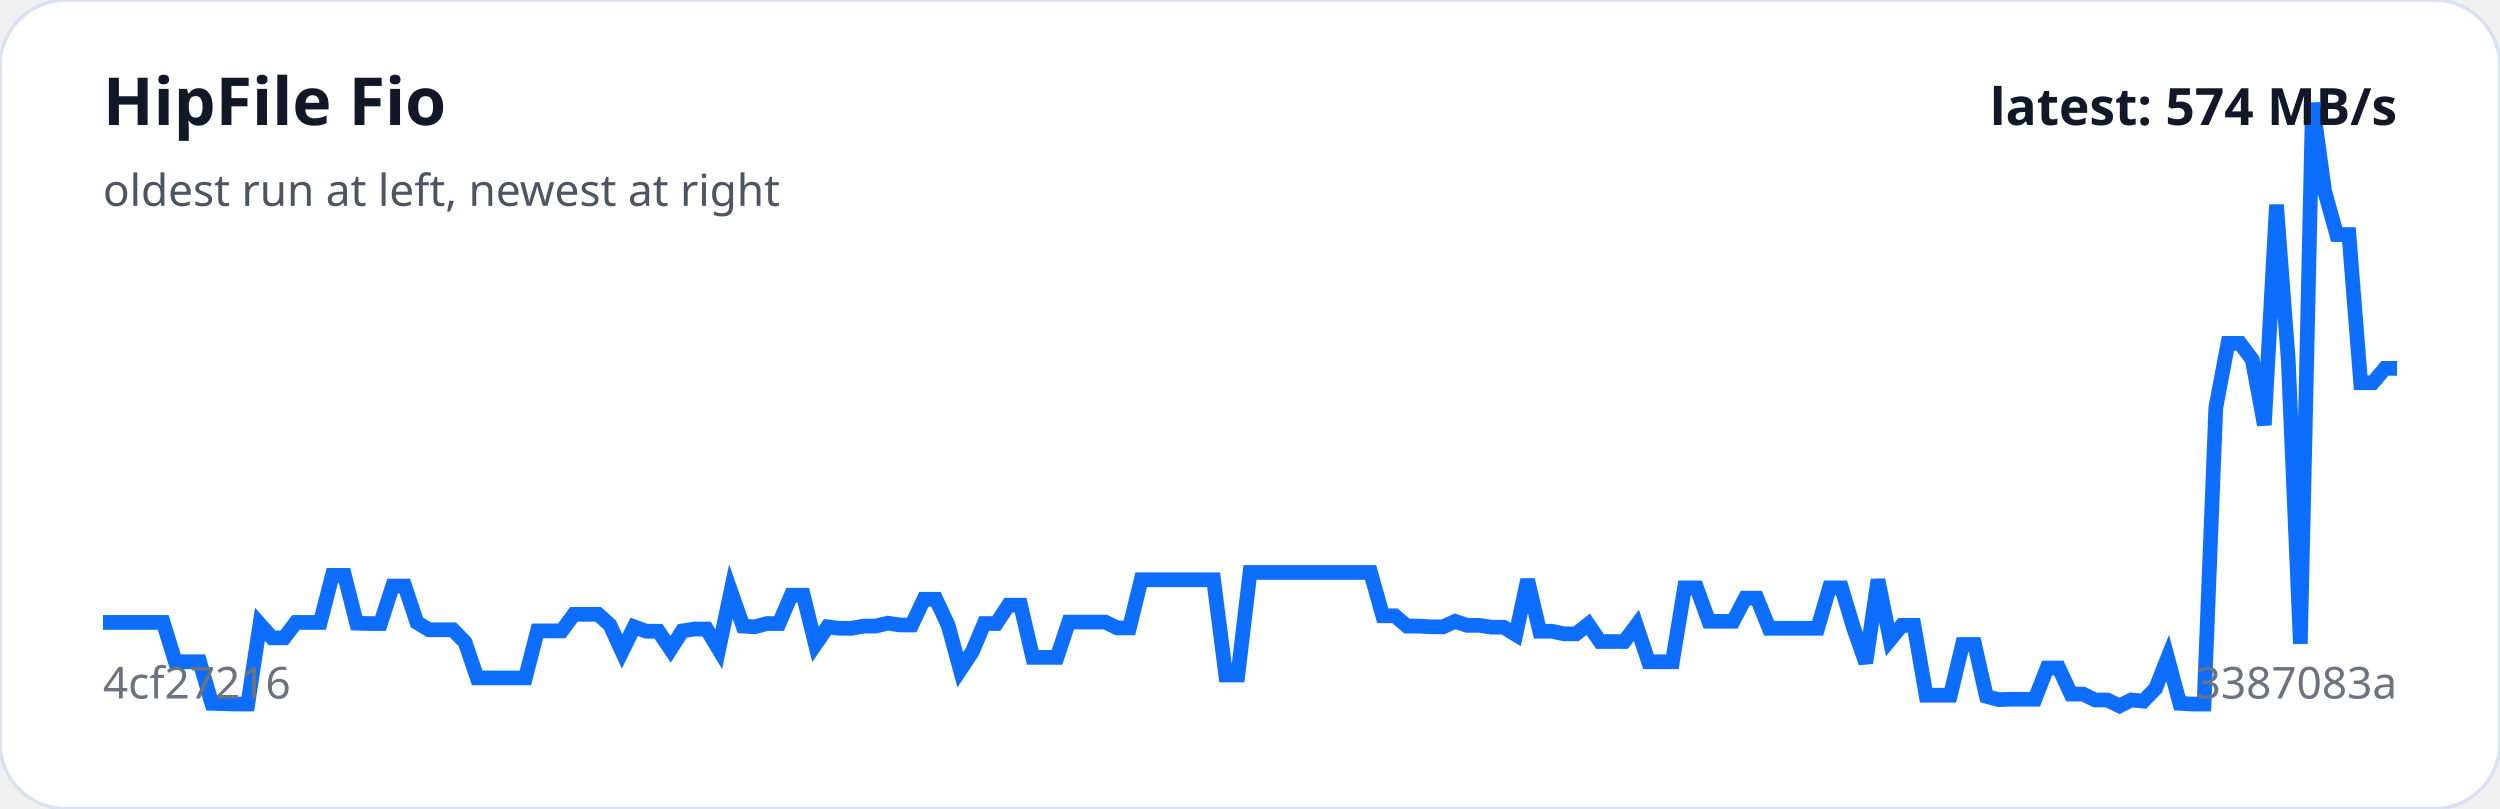
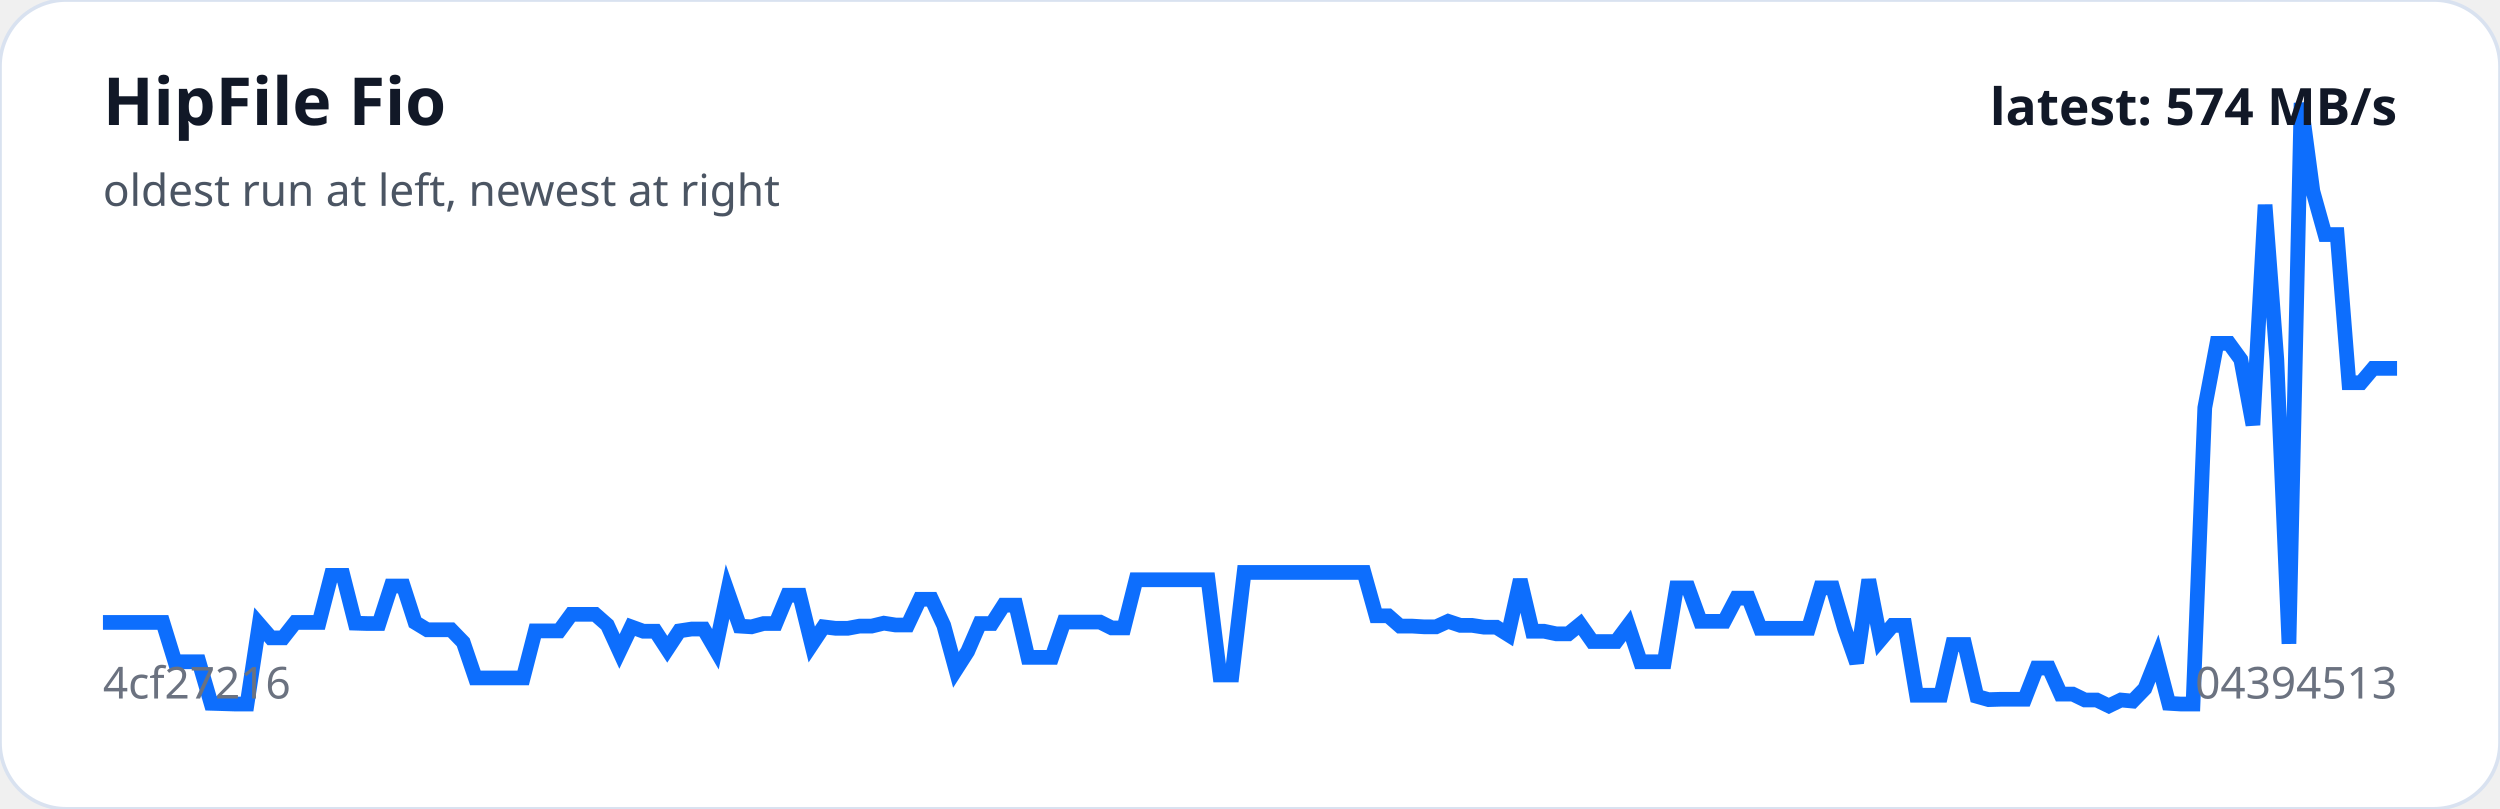
<svg xmlns="http://www.w3.org/2000/svg" viewBox="0 0 680 220" width="100%" role="img" aria-label="HipFile Fio trend">
  <rect width="100%" height="100%" rx="18" fill="#ffffff" stroke="#d9e2f0" />
-   <polyline fill="none" stroke="#0d6efd" stroke-width="4" points="28.0,169.3 31.3,169.3 34.6,169.3 37.9,169.3 41.1,169.3 44.4,169.3 47.7,180.0 51.0,180.0 54.3,180.0 57.6,191.3 60.8,191.4 64.1,191.5 67.4,191.5 70.7,169.8 74.0,173.5 77.3,173.5 80.5,169.3 83.8,169.3 87.1,169.3 90.4,156.5 93.7,156.5 97.0,169.5 100.3,169.6 103.5,169.6 106.8,159.4 110.1,159.4 113.4,169.3 116.7,171.3 120.0,171.3 123.2,171.3 126.5,174.7 129.8,184.4 133.1,184.4 136.4,184.4 139.7,184.4 142.9,184.4 146.2,171.6 149.5,171.6 152.8,171.6 156.1,167.1 159.4,167.1 162.7,167.1 165.9,170.0 169.2,177.2 172.5,170.5 175.8,171.7 179.1,171.7 182.4,176.6 185.6,171.6 188.9,171.1 192.2,171.1 195.5,176.6 198.8,160.9 202.1,170.3 205.3,170.5 208.6,169.6 211.9,169.6 215.2,161.9 218.5,161.9 221.8,175.3 225.1,170.5 228.3,170.9 231.6,170.9 234.9,170.3 238.2,170.3 241.5,169.5 244.8,170.0 248.0,170.0 251.3,163.0 254.6,163.0 257.9,170.1 261.2,182.2 264.5,177.2 267.7,169.6 271.0,169.6 274.3,164.6 277.6,164.6 280.9,178.8 284.2,178.8 287.5,178.8 290.7,169.2 294.0,169.2 297.3,169.2 300.6,169.2 303.9,170.8 307.2,170.8 310.4,157.7 313.7,157.7 317.0,157.7 320.3,157.7 323.6,157.7 326.9,157.7 330.1,157.7 333.4,183.6 336.7,183.6 340.0,155.7 343.3,155.7 346.6,155.7 349.9,155.7 353.1,155.7 356.4,155.7 359.7,155.7 363.0,155.7 366.3,155.7 369.6,155.7 372.8,155.7 376.1,167.5 379.4,167.5 382.7,170.3 386.0,170.3 389.3,170.5 392.5,170.5 395.8,169.0 399.1,170.1 402.4,170.1 405.7,170.6 409.0,170.6 412.3,172.6 415.5,157.7 418.8,171.7 422.1,171.7 425.4,172.4 428.7,172.4 432.0,169.8 435.2,174.5 438.5,174.5 441.8,174.5 445.1,170.1 448.4,180.0 451.7,180.0 454.9,180.0 458.2,159.9 461.5,159.9 464.8,169.0 468.1,169.0 471.4,169.0 474.7,162.7 477.9,162.7 481.2,170.9 484.5,170.9 487.8,170.9 491.1,170.9 494.4,170.9 497.6,159.9 500.9,159.9 504.2,170.9 507.5,180.3 510.8,157.7 514.1,174.0 517.3,170.1 520.6,170.1 523.9,189.1 527.2,189.1 530.5,189.1 533.8,175.3 537.1,175.3 540.3,189.4 543.6,190.3 546.9,190.2 550.2,190.2 553.5,190.2 556.8,181.7 560.0,181.7 563.3,188.8 566.6,188.8 569.9,190.4 573.2,190.4 576.5,192.0 579.7,190.4 583.0,190.7 586.3,187.3 589.6,179.0 592.9,191.3 596.2,191.5 599.5,191.5 602.7,110.9 606.0,93.4 609.3,93.4 612.6,97.8 615.9,115.6 619.2,55.7 622.4,97.8 625.7,175.1 629.0,28.0 632.3,52.0 635.6,63.8 638.9,63.8 642.1,104.1 645.4,104.1 648.7,100.2 652.0,100.2" />
+   <polyline fill="none" stroke="#0d6efd" stroke-width="4" points="28.0,169.3 31.3,169.3 34.5,169.3 37.8,169.3 41.1,169.3 44.3,169.3 47.6,180.0 50.9,180.0 54.1,180.0 57.4,191.3 60.7,191.4 63.9,191.5 67.2,191.5 70.5,169.8 73.7,173.5 77.0,173.5 80.3,169.3 83.5,169.3 86.8,169.3 90.1,156.5 93.3,156.5 96.6,169.5 99.9,169.6 103.1,169.6 106.4,159.4 109.7,159.4 112.9,169.3 116.2,171.3 119.5,171.3 122.7,171.3 126.0,174.7 129.3,184.4 132.5,184.4 135.8,184.4 139.1,184.4 142.3,184.4 145.6,171.6 148.9,171.6 152.1,171.6 155.4,167.1 158.7,167.1 161.9,167.1 165.2,170.0 168.5,177.2 171.7,170.5 175.0,171.7 178.3,171.7 181.5,176.6 184.8,171.6 188.1,171.1 191.4,171.1 194.6,176.6 197.9,160.9 201.2,170.3 204.4,170.5 207.7,169.6 211.0,169.6 214.2,161.9 217.5,161.9 220.8,175.3 224.0,170.5 227.3,170.9 230.6,170.9 233.8,170.3 237.1,170.3 240.4,169.5 243.6,170.0 246.9,170.0 250.2,163.0 253.4,163.0 256.7,170.1 260.0,182.2 263.2,177.2 266.5,169.6 269.8,169.6 273.0,164.6 276.3,164.6 279.6,178.8 282.8,178.8 286.1,178.8 289.4,169.2 292.6,169.2 295.9,169.2 299.2,169.2 302.4,170.8 305.7,170.8 309.0,157.7 312.2,157.7 315.5,157.7 318.8,157.7 322.0,157.7 325.3,157.7 328.6,157.7 331.8,183.6 335.1,183.6 338.4,155.7 341.6,155.7 344.9,155.7 348.2,155.7 351.4,155.7 354.7,155.7 358.0,155.7 361.2,155.7 364.5,155.7 367.8,155.7 371.0,155.7 374.3,167.5 377.6,167.5 380.8,170.3 384.1,170.3 387.4,170.5 390.6,170.5 393.9,169.0 397.2,170.1 400.4,170.1 403.7,170.6 407.0,170.6 410.2,172.6 413.5,157.7 416.8,171.7 420.0,171.7 423.3,172.4 426.6,172.4 429.8,169.8 433.1,174.5 436.4,174.5 439.6,174.5 442.9,170.1 446.2,180.0 449.4,180.0 452.7,180.0 456.0,159.9 459.2,159.9 462.5,169.0 465.8,169.0 469.0,169.0 472.3,162.7 475.6,162.7 478.8,170.9 482.1,170.9 485.4,170.9 488.6,170.9 491.9,170.9 495.2,159.9 498.5,159.9 501.7,170.9 505.0,180.3 508.3,157.7 511.5,174.0 514.8,170.1 518.1,170.1 521.3,189.1 524.6,189.1 527.9,189.1 531.1,175.3 534.4,175.3 537.7,189.4 540.9,190.3 544.2,190.2 547.5,190.2 550.7,190.2 554.0,181.7 557.3,181.7 560.5,188.8 563.8,188.8 567.1,190.4 570.3,190.4 573.6,192.0 576.9,190.4 580.1,190.7 583.4,187.3 586.7,179.0 589.9,191.3 593.2,191.5 596.5,191.5 599.7,110.9 603.0,93.4 606.3,93.4 609.5,97.8 612.8,115.6 616.1,55.7 619.3,97.8 622.6,175.1 625.9,28.0 629.1,52.0 632.4,63.8 635.7,63.8 638.9,104.1 642.2,104.1 645.5,100.2 648.7,100.2 652.0,100.2" />
  <text x="28" y="34" fill="#111827" font-family="system-ui,sans-serif" font-size="18" font-weight="700">HipFile Fio</text>
  <text x="28" y="56" fill="#4b5563" font-family="system-ui,sans-serif" font-size="12">oldest run at left, newest at right</text>
  <text x="28" y="190" fill="#6b7280" font-family="system-ui,sans-serif" font-size="12">4cf27216</text>
-   <text x="652" y="190" text-anchor="end" fill="#6b7280" font-family="system-ui,sans-serif" font-size="12">3387083a</text>
+   <text x="652" y="190" text-anchor="end" fill="#6b7280" font-family="system-ui,sans-serif" font-size="12">04394513</text>
  <text x="652" y="34" text-anchor="end" fill="#111827" font-family="system-ui,sans-serif" font-size="14" font-weight="700">latest: 574 MB/s</text>
</svg>
